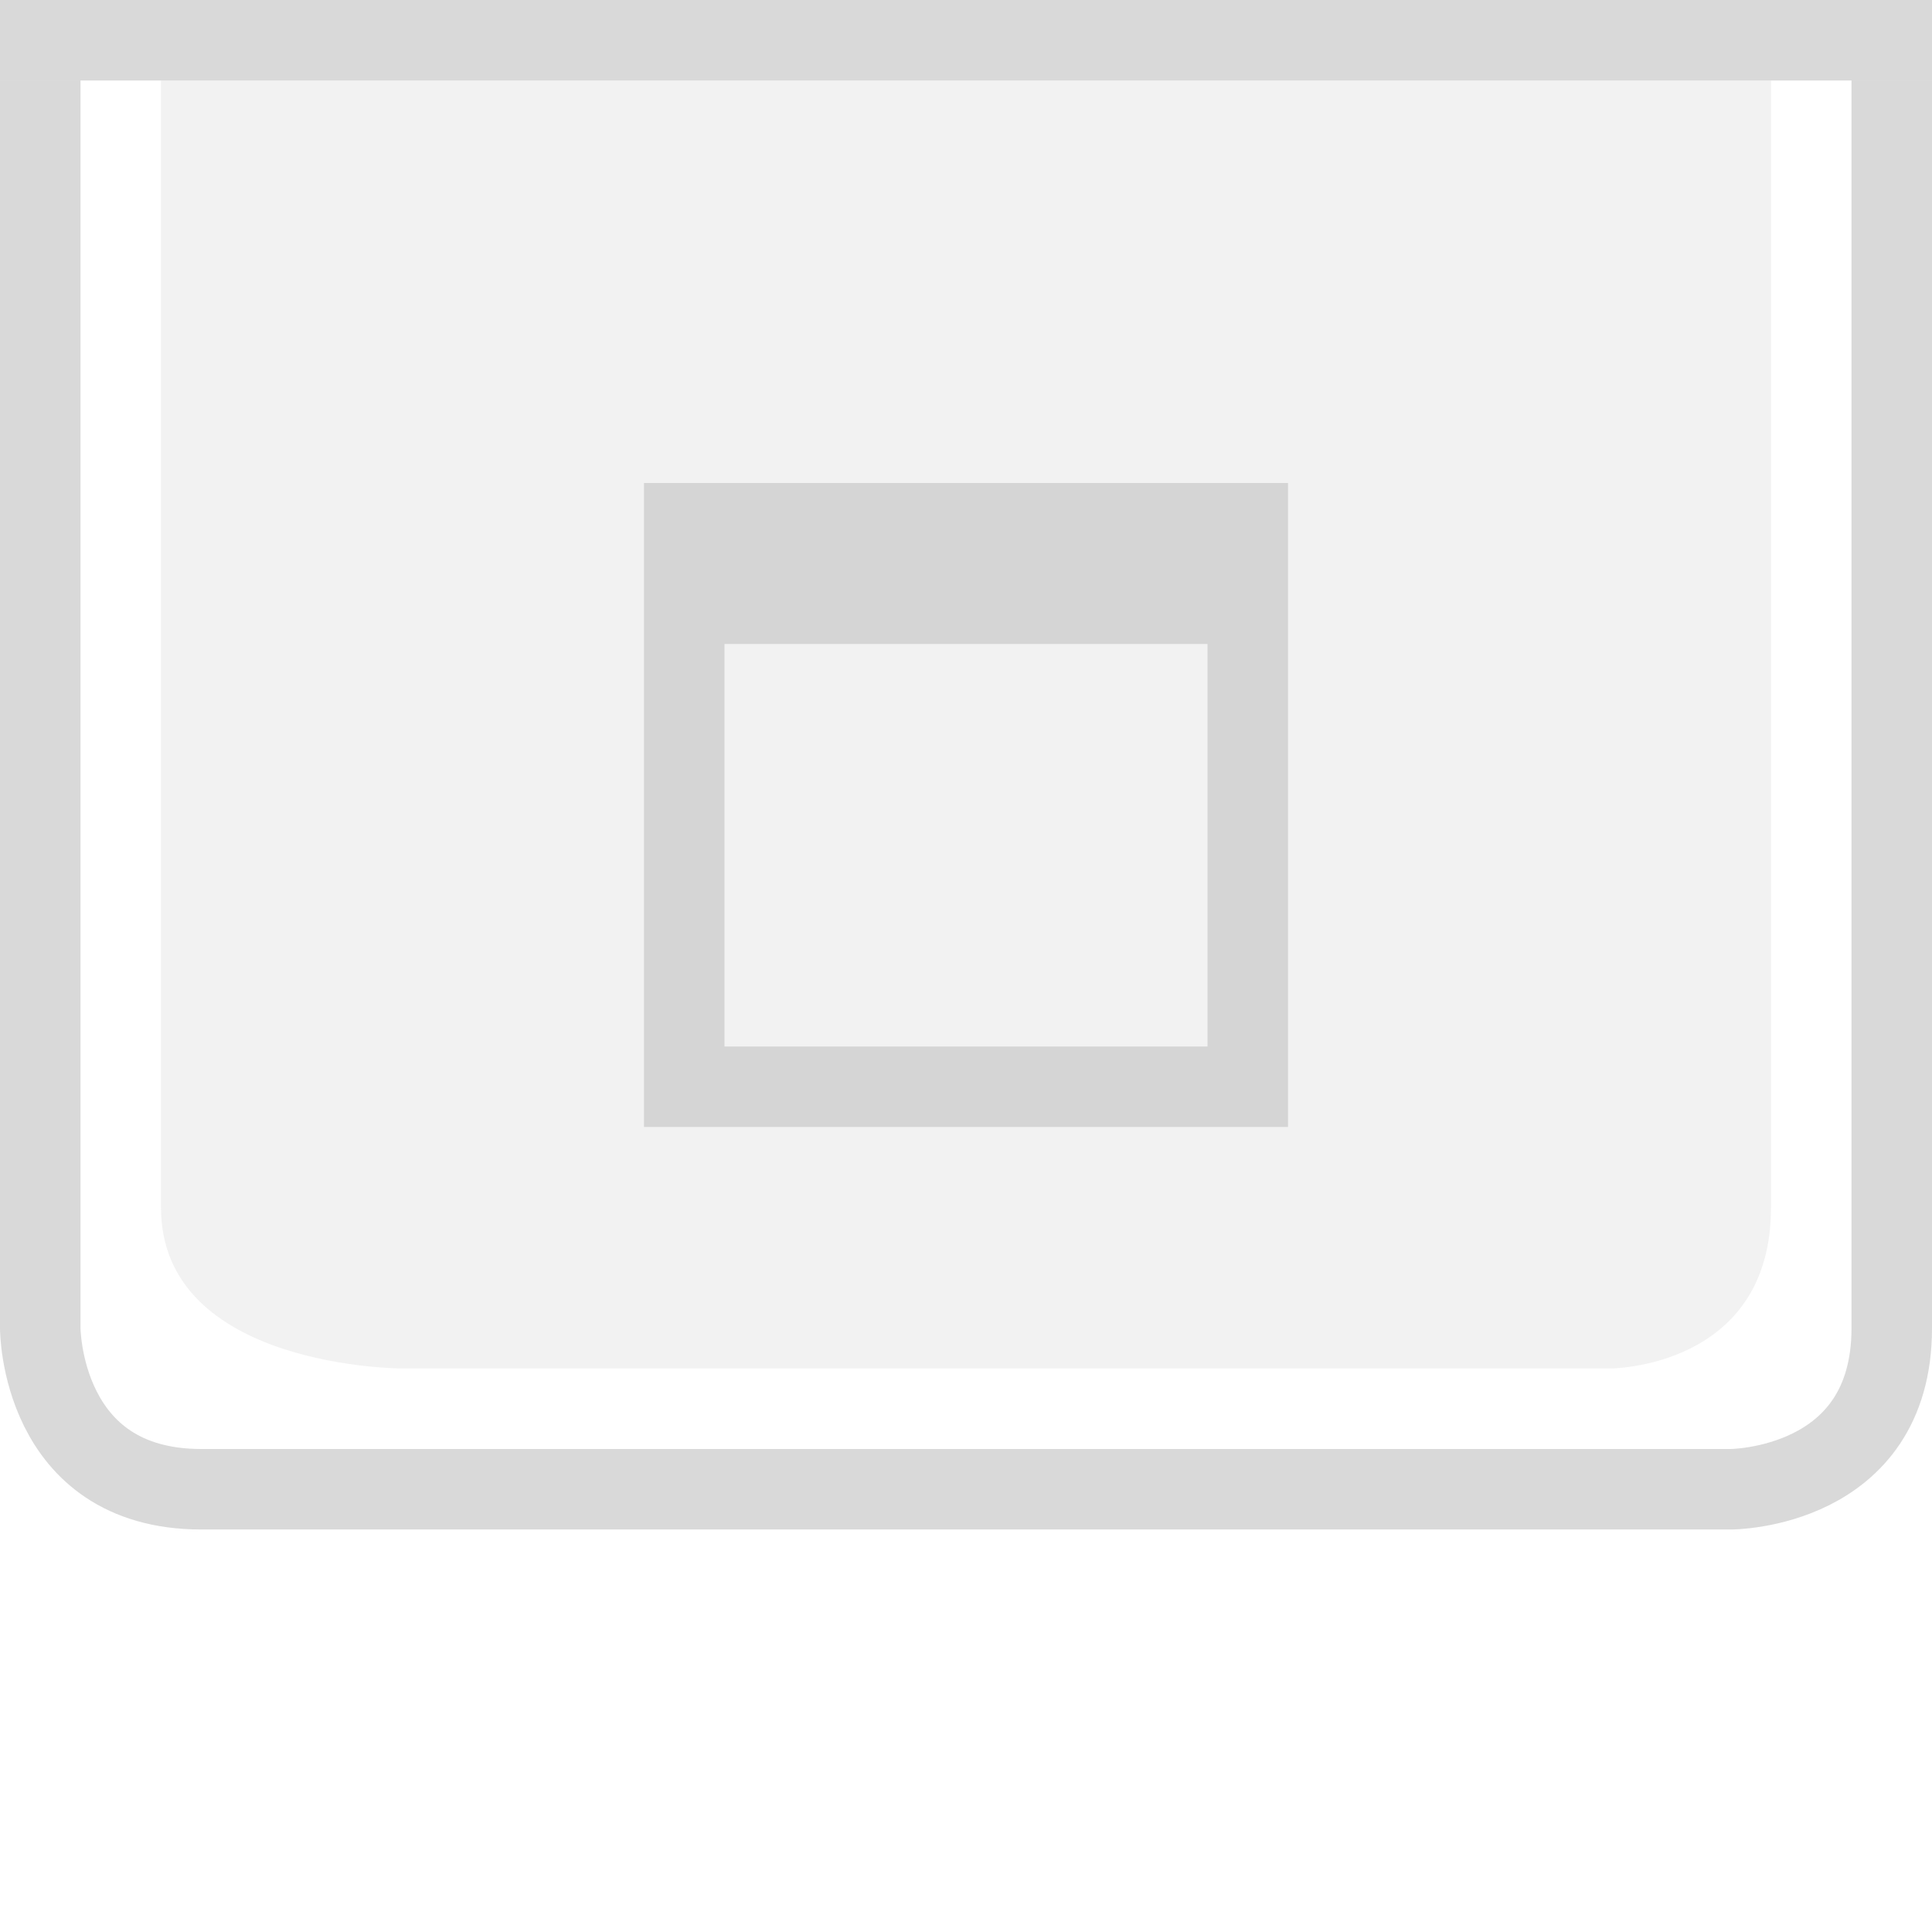
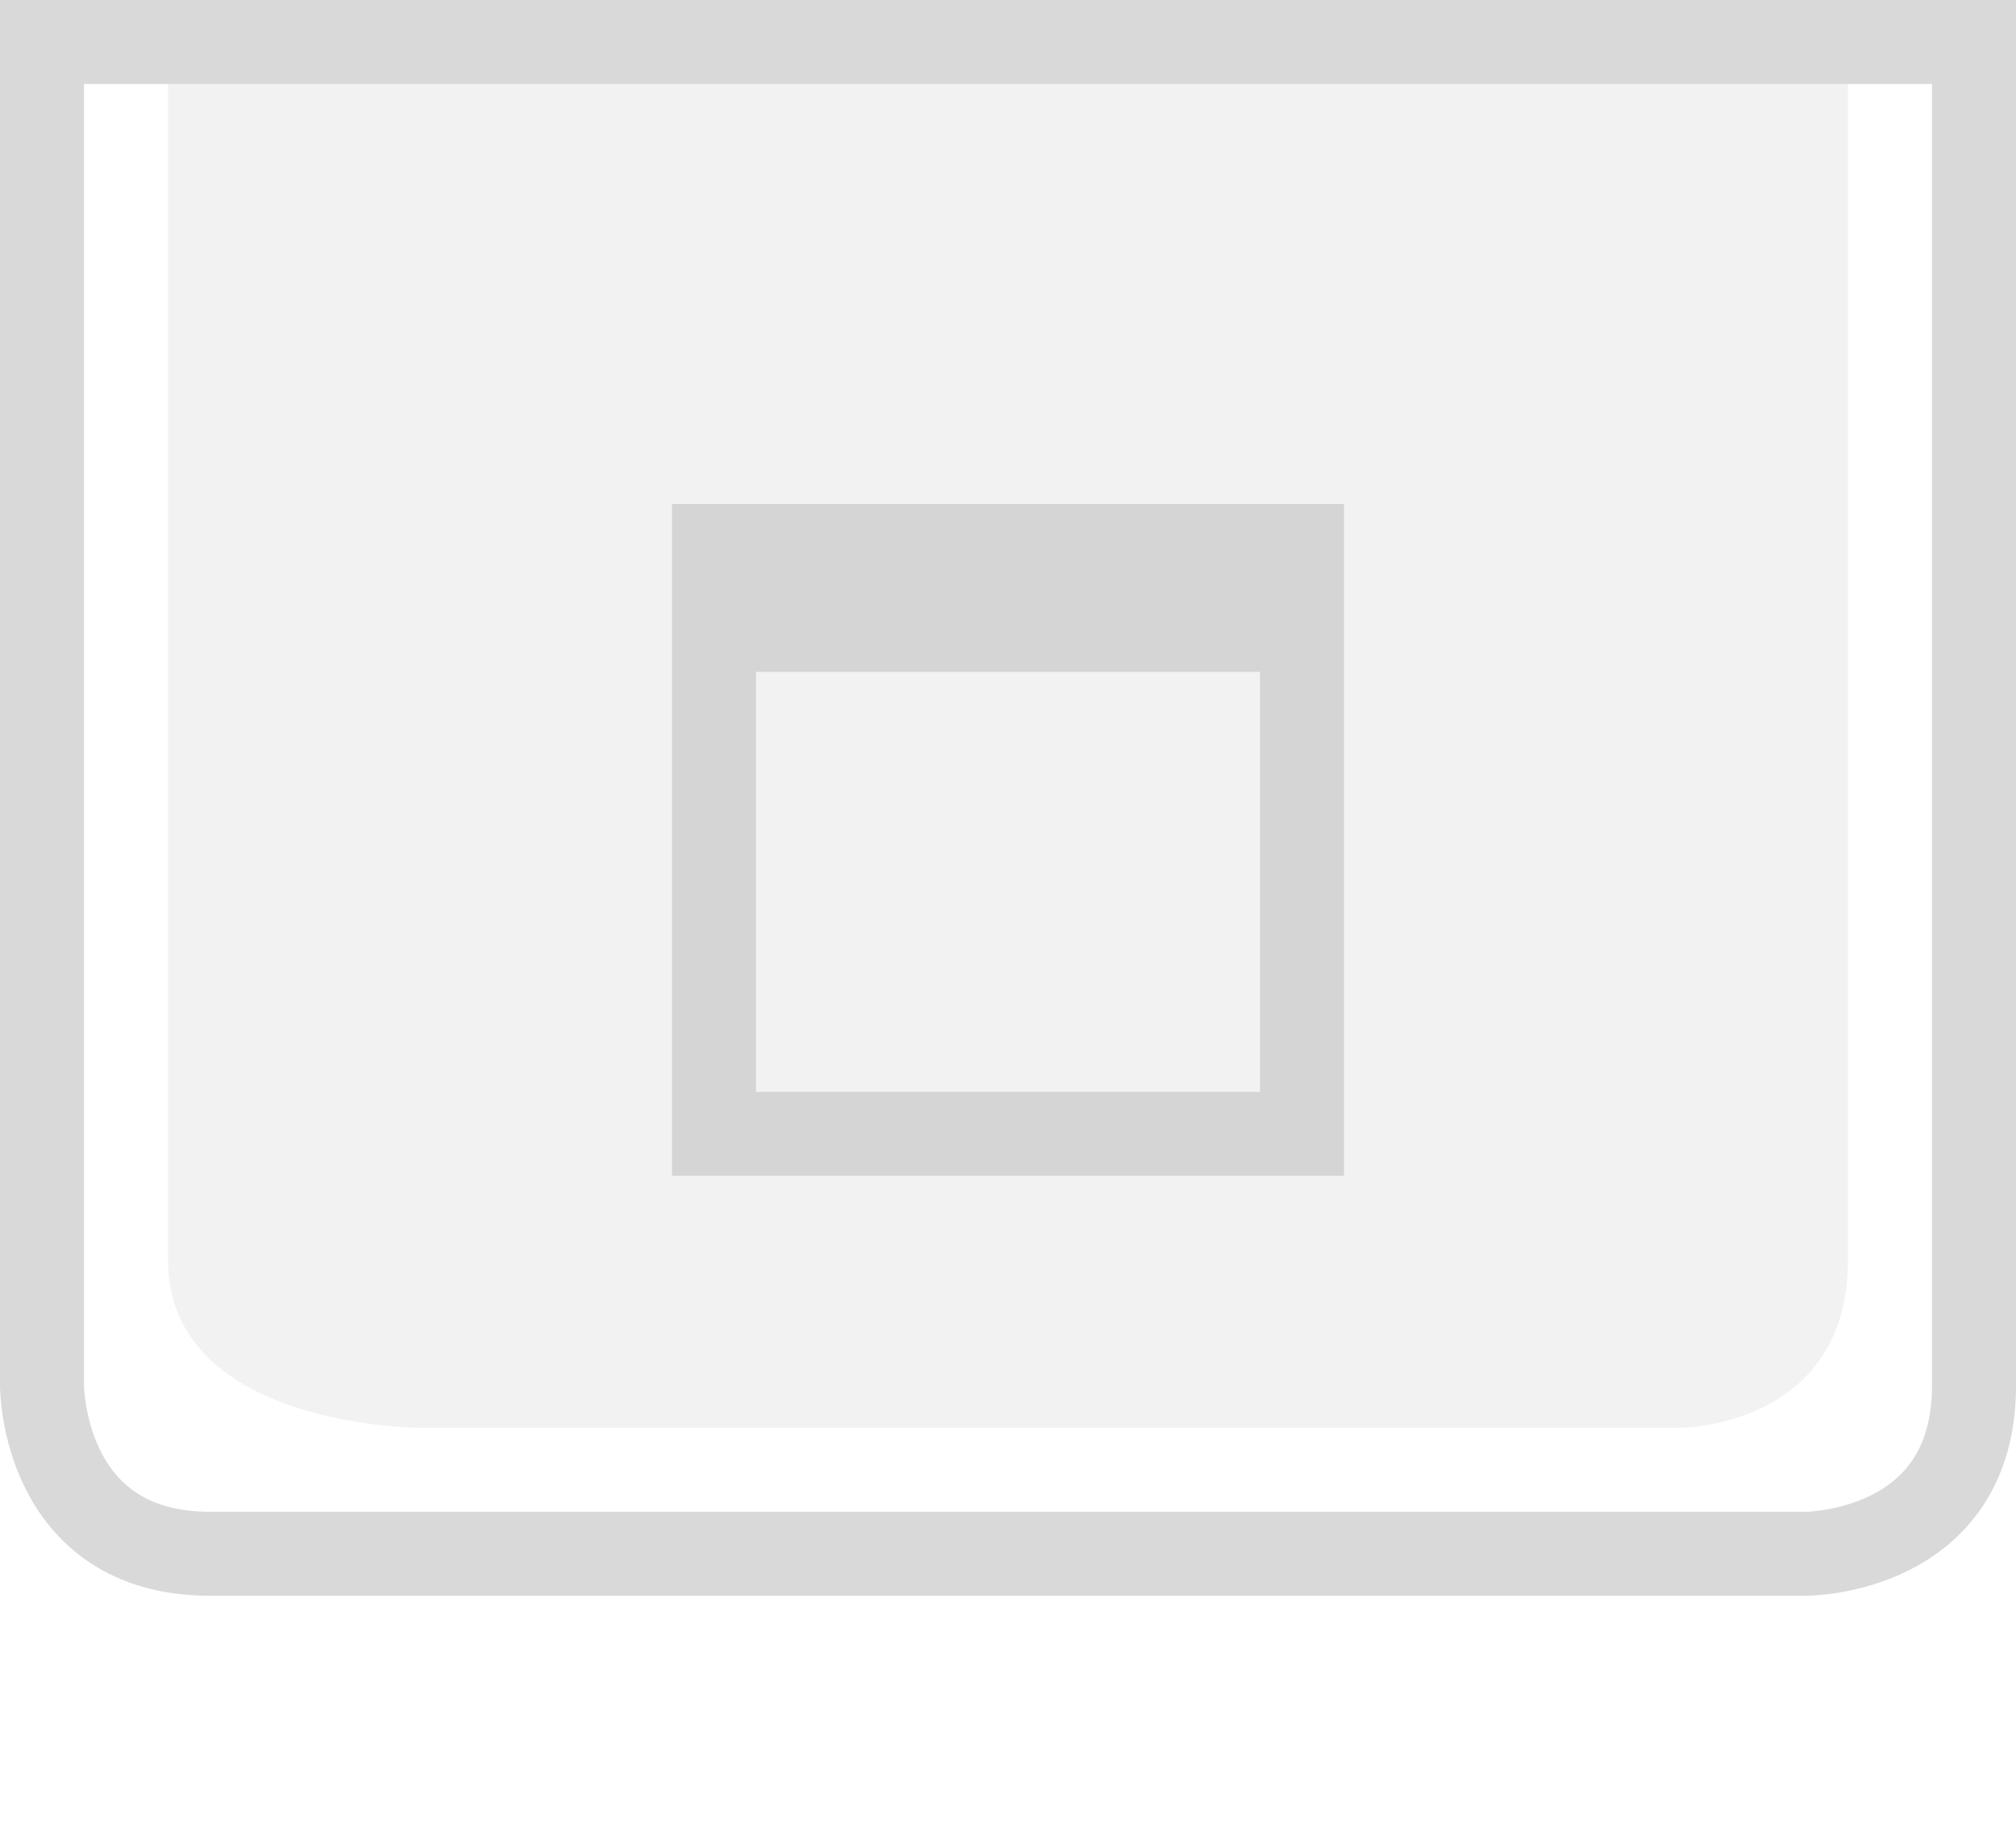
- <svg xmlns="http://www.w3.org/2000/svg" xmlns:xlink="http://www.w3.org/1999/xlink" width="24" height="24" id="svg2" version="1.0">
+ <svg xmlns="http://www.w3.org/2000/svg" xmlns:xlink="http://www.w3.org/1999/xlink" width="24" height="22" id="svg2" version="1.0">
  <defs id="defs4">
    <linearGradient id="linearGradient1886">
      <stop style="stop-color:white;stop-opacity:1;" offset="0" id="stop1888" />
      <stop style="stop-color:white;stop-opacity:0.25;" offset="1" id="stop1890" />
    </linearGradient>
    <linearGradient id="linearGradient5873">
      <stop id="stop5875" offset="0" style="stop-color:white;stop-opacity:1;" />
      <stop id="stop5877" offset="0.5" style="stop-color:white;stop-opacity:0.90;" />
      <stop id="stop5879" offset="1" style="stop-color:white;stop-opacity:0;" />
    </linearGradient>
    <linearGradient id="linearGradient5847">
      <stop id="stop5849" offset="0" style="stop-color:white;stop-opacity:0;" />
      <stop id="stop2776" offset="0.5" style="stop-color:black;stop-opacity:0;" />
      <stop id="stop2779" offset="0.75" style="stop-color:black;stop-opacity:0.013;" />
      <stop id="stop5851" offset="1" style="stop-color:black;stop-opacity:0.05;" />
    </linearGradient>
-     <linearGradient xlink:href="#linearGradient5847" id="linearGradient6945" gradientUnits="userSpaceOnUse" x1="0" y1="0.5" x2="0" y2="23.5" gradientTransform="matrix(1,0,0,1,0,0)" />
+     <linearGradient xlink:href="#linearGradient5847" id="linearGradient6945" gradientUnits="userSpaceOnUse" x1="0" y1="0.5" x2="0" y2="21.5" gradientTransform="matrix(1,0,0,1,0,0)" />
    <linearGradient xlink:href="#linearGradient5873" id="linearGradient6962" x1="0" y1="1" x2="0" y2="8" gradientUnits="userSpaceOnUse" gradientTransform="matrix(1,0,0,0.2,0,1)" />
    <linearGradient xlink:href="#linearGradient1886" id="linearGradient1892" x1="0" y1="1" x2="0" y2="14" gradientUnits="userSpaceOnUse" gradientTransform="matrix(0.75,0,0,1,0.75,0)" />
    <linearGradient xlink:href="#linearGradient1886" id="linearGradient2791" x1="0" y1="1" x2="0" y2="25" gradientUnits="userSpaceOnUse" />
    <linearGradient xlink:href="#linearGradient5873" id="linearGradient4147" x1="0" y1="1" x2="0" y2="22" gradientUnits="userSpaceOnUse" />
  </defs>
  <g id="layer2" style="display:inline">
-     <rect style="fill:url(#linearGradient6945);fill-opacity:0;stroke:none;stroke-width:1;stroke-linejoin:miter;stroke-opacity:1" id="rect6057" width="24" height="23" x="0" y="1" />
+     <rect style="fill:url(#linearGradient6945);fill-opacity:0;stroke:none;stroke-width:1;stroke-linejoin:miter;stroke-opacity:1" id="rect6057" width="24" height="21" x="0" y="1" />
  </g>
  <g id="layer3">
    <rect style="fill:url(#linearGradient6962);fill-opacity:0.50;fill-rule:evenodd;stroke:none;stroke-width:1px;stroke-linejoin:miter;stroke-opacity:1" id="rect6061" width="24" height="4" x="0" y="1" />
    <rect style="opacity:0.5;fill:url(#linearGradient1892);fill-opacity:0.60;stroke:none;stroke-width:0;stroke-opacity:1" id="rect1884" width="24" height="15" x="0" y="1" />
    <path style="fill:none;stroke:#7f7f7f;stroke-width:1px;stroke-linecap:butt;stroke-linejoin:miter;stroke-opacity:0.30" d="M 0.5,1 L 0.5,16.5 C 0.5,16.5 0.5,18.5 2.5,18.5 C 4,18.5 21.5,18.5 21.5,18.5 C 21.5,18.5 23.5,18.5 23.5,16.5 C 23.5,14.5 23.5,1 23.5,1 L 23.5,1 L 23.5,1" id="path2187" />
    <path style="fill:#7f7f7f;fill-rule:evenodd;stroke:none;stroke-width:1px;stroke-linecap:butt;stroke-linejoin:miter;stroke-opacity:1;fill-opacity:0.10" d="M 2,1 C 2,1 2,13 2,15 C 2,17 5,17 5,17 L 20,17 C 20,17 22,17 22,15 C 22,13 22,1 22,1 L 2,1 z " id="path2188" />
  </g>
  <g id="layer1" style="display:inline">
    <path style="fill:none;stroke:black;stroke-width:1px;stroke-opacity:0.15" d="M 0,0.5 L 24,0.5" id="path6059" />
  </g>
  <g id="g20">
    <g style="display:inline" id="g1627" transform="translate(6,4)">
      <path style="opacity:0.25;fill:#7f7f7f;fill-opacity:1;stroke:#7f7f7f;stroke-width:0;stroke-linecap:butt;stroke-miterlimit:4;stroke-dasharray:none;stroke-opacity:1;display:inline" d="M 2,2 L 2,10 L 10,10 L 10,2 L 2,2 z M 3,4 L 9,4 L 9,9 L 3,9 L 3,4 z " id="rect2275" />
    </g>
  </g>
  <g id="layer5">
-     <path style="fill:none;stroke:black;stroke-width:1px;stroke-opacity:0" d="M 0,23.5 L 24,23.5" id="path6989" />
+     <path style="fill:none;stroke:black;stroke-width:1px;stroke-opacity:0" d="M 0,21.5 L 24,21.5" id="path6989" />
  </g>
</svg>
